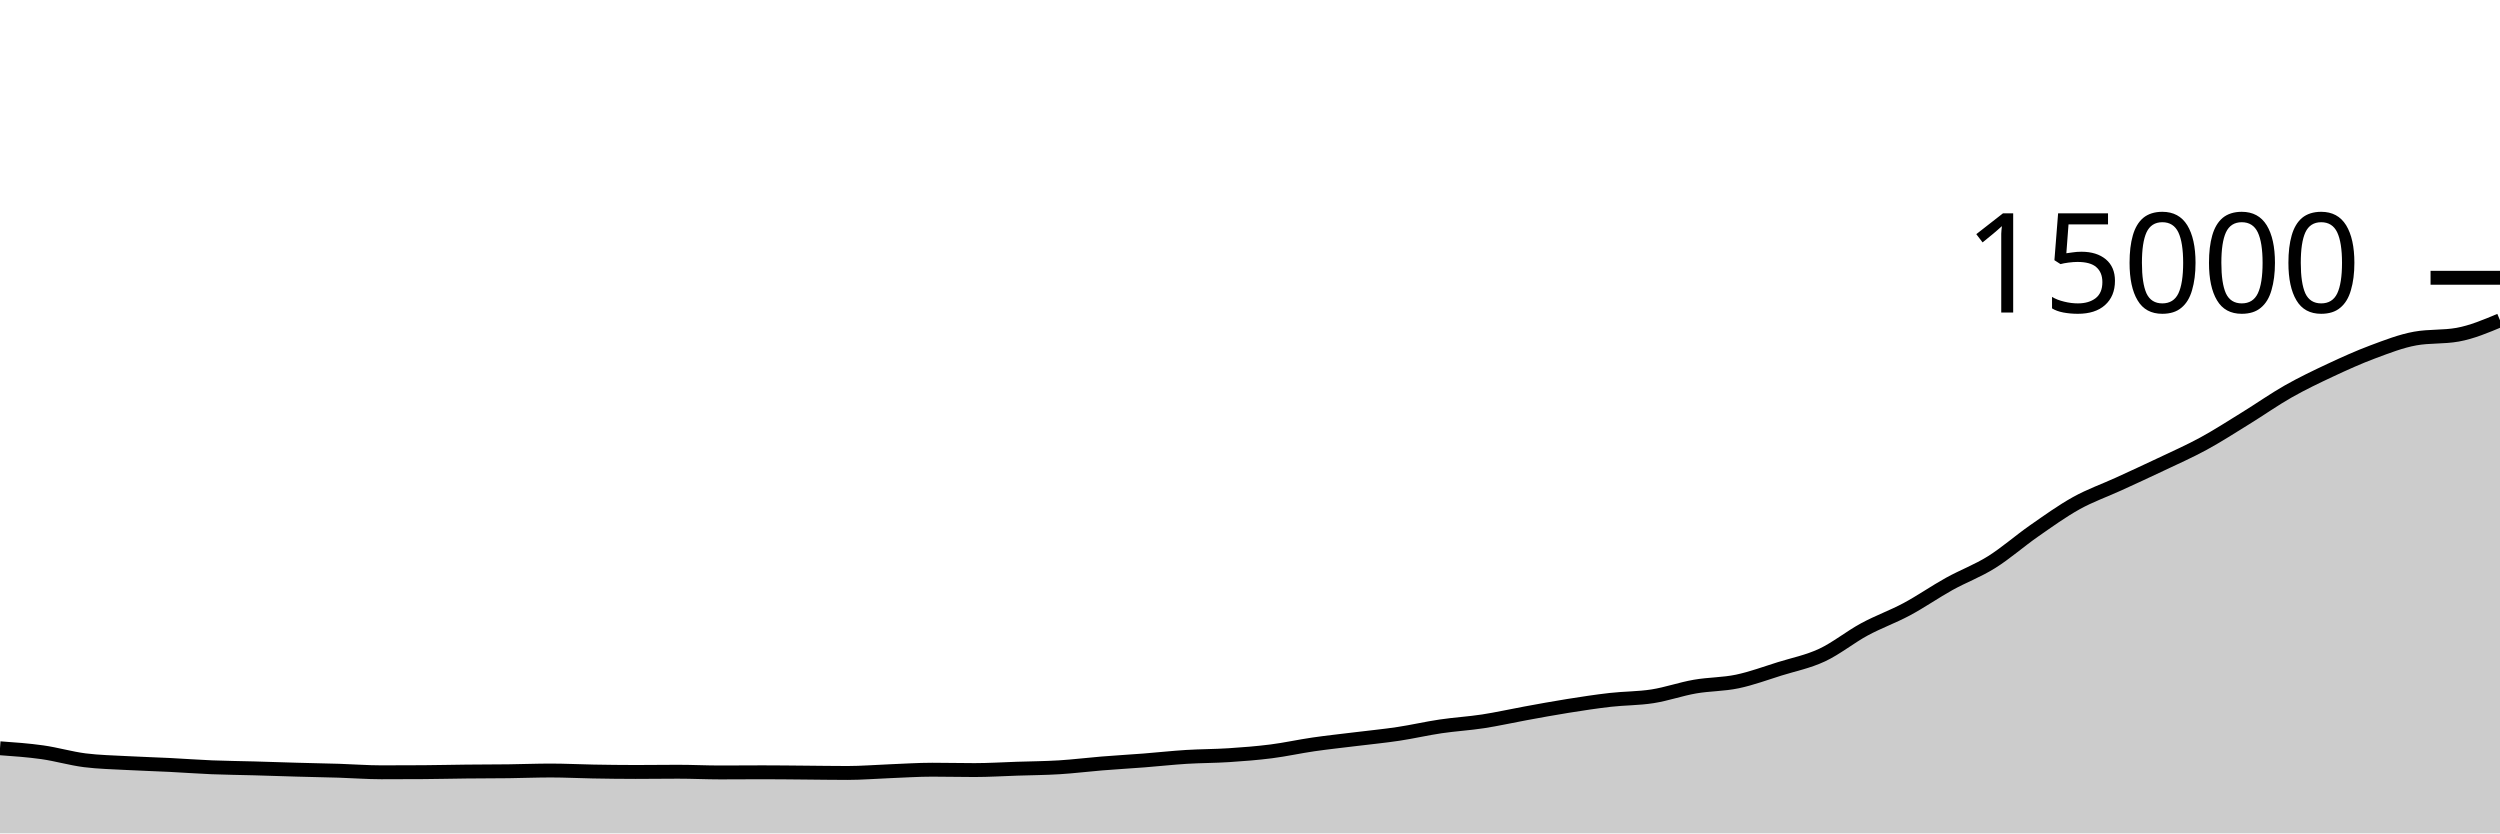
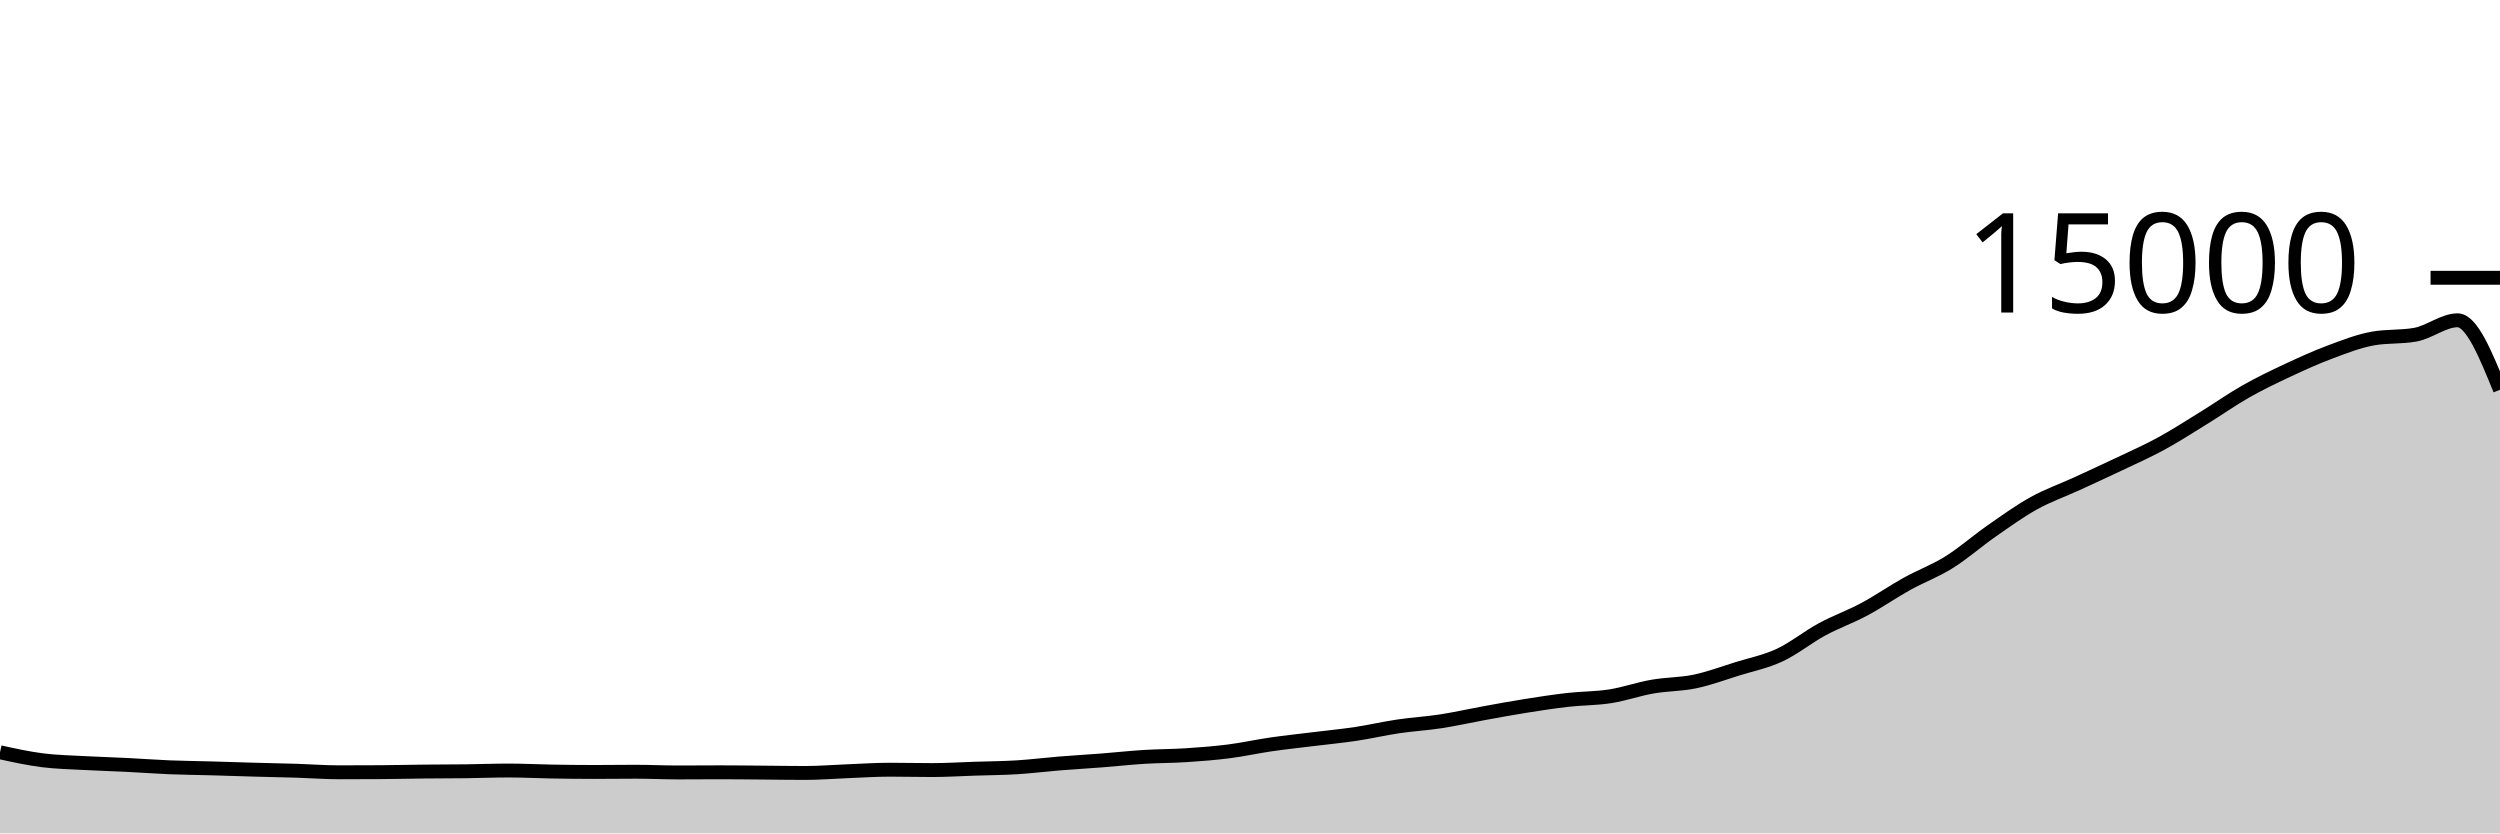
<svg xmlns="http://www.w3.org/2000/svg" viewBox="0 0 180 60">
  <g transform="translate(0,20)">
-     <path class="area" fill="rgba(0, 0, 0, 0.2)" d="M0,33.875C1.017,33.947,2.034,34.019,3.051,34.163C4.068,34.307,5.085,34.609,6.102,34.739C7.119,34.868,8.136,34.885,9.153,34.941C10.169,34.997,11.186,35.024,12.203,35.075C13.22,35.125,14.237,35.204,15.254,35.245C16.271,35.287,17.288,35.294,18.305,35.323C19.322,35.351,20.339,35.388,21.356,35.416C22.373,35.444,23.39,35.462,24.407,35.493C25.424,35.525,26.441,35.605,27.458,35.605C28.475,35.605,29.492,35.602,30.508,35.595C31.525,35.588,32.542,35.563,33.559,35.552C34.576,35.541,35.593,35.543,36.61,35.531C37.627,35.518,38.644,35.477,39.661,35.477C40.678,35.477,41.695,35.532,42.712,35.549C43.729,35.567,44.746,35.581,45.763,35.581C46.78,35.581,47.797,35.565,48.814,35.565C49.831,35.565,50.847,35.616,51.864,35.616C52.881,35.616,53.898,35.605,54.915,35.605C55.932,35.605,56.949,35.619,57.966,35.627C58.983,35.635,60,35.653,61.017,35.653C62.034,35.653,63.051,35.567,64.068,35.528C65.085,35.489,66.102,35.419,67.119,35.419C68.136,35.419,69.153,35.445,70.169,35.445C71.186,35.445,72.203,35.38,73.22,35.347C74.237,35.313,75.254,35.308,76.271,35.245C77.288,35.183,78.305,35.053,79.322,34.971C80.339,34.888,81.356,34.831,82.373,34.752C83.39,34.673,84.407,34.559,85.424,34.496C86.441,34.433,87.458,34.44,88.475,34.373C89.492,34.307,90.508,34.228,91.525,34.099C92.542,33.969,93.559,33.742,94.576,33.595C95.593,33.448,96.61,33.342,97.627,33.216C98.644,33.09,99.661,32.993,100.678,32.84C101.695,32.687,102.712,32.449,103.729,32.299C104.746,32.148,105.763,32.092,106.78,31.936C107.797,31.78,108.814,31.548,109.831,31.363C110.847,31.178,111.864,30.988,112.881,30.827C113.898,30.665,114.915,30.508,115.932,30.392C116.949,30.276,117.966,30.293,118.983,30.133C120,29.974,121.017,29.612,122.034,29.435C123.051,29.257,124.068,29.28,125.085,29.067C126.102,28.854,127.119,28.474,128.136,28.157C129.153,27.841,130.169,27.642,131.186,27.168C132.203,26.694,133.22,25.865,134.237,25.315C135.254,24.764,136.271,24.409,137.288,23.864C138.305,23.319,139.322,22.61,140.339,22.045C141.356,21.481,142.373,21.112,143.39,20.477C144.407,19.842,145.424,18.943,146.441,18.235C147.458,17.527,148.475,16.794,149.492,16.229C150.508,15.665,151.525,15.314,152.542,14.848C153.559,14.382,154.576,13.916,155.593,13.432C156.61,12.948,157.627,12.5,158.644,11.947C159.661,11.393,160.678,10.736,161.695,10.109C162.712,9.483,163.729,8.764,164.746,8.187C165.763,7.61,166.78,7.124,167.797,6.648C168.814,6.172,169.831,5.712,170.847,5.333C171.864,4.954,172.881,4.556,173.898,4.373C174.915,4.19,175.932,4.282,176.949,4.099C177.966,3.916,178.983,3.488,180,3.061L180,40C178.983,40,177.966,40,176.949,40C175.932,40,174.915,40,173.898,40C172.881,40,171.864,40,170.847,40C169.831,40,168.814,40,167.797,40C166.78,40,165.763,40,164.746,40C163.729,40,162.712,40,161.695,40C160.678,40,159.661,40,158.644,40C157.627,40,156.61,40,155.593,40C154.576,40,153.559,40,152.542,40C151.525,40,150.508,40,149.492,40C148.475,40,147.458,40,146.441,40C145.424,40,144.407,40,143.39,40C142.373,40,141.356,40,140.339,40C139.322,40,138.305,40,137.288,40C136.271,40,135.254,40,134.237,40C133.22,40,132.203,40,131.186,40C130.169,40,129.153,40,128.136,40C127.119,40,126.102,40,125.085,40C124.068,40,123.051,40,122.034,40C121.017,40,120,40,118.983,40C117.966,40,116.949,40,115.932,40C114.915,40,113.898,40,112.881,40C111.864,40,110.847,40,109.831,40C108.814,40,107.797,40,106.78,40C105.763,40,104.746,40,103.729,40C102.712,40,101.695,40,100.678,40C99.661,40,98.644,40,97.627,40C96.61,40,95.593,40,94.576,40C93.559,40,92.542,40,91.525,40C90.508,40,89.492,40,88.475,40C87.458,40,86.441,40,85.424,40C84.407,40,83.39,40,82.373,40C81.356,40,80.339,40,79.322,40C78.305,40,77.288,40,76.271,40C75.254,40,74.237,40,73.22,40C72.203,40,71.186,40,70.169,40C69.153,40,68.136,40,67.119,40C66.102,40,65.085,40,64.068,40C63.051,40,62.034,40,61.017,40C60,40,58.983,40,57.966,40C56.949,40,55.932,40,54.915,40C53.898,40,52.881,40,51.864,40C50.847,40,49.831,40,48.814,40C47.797,40,46.78,40,45.763,40C44.746,40,43.729,40,42.712,40C41.695,40,40.678,40,39.661,40C38.644,40,37.627,40,36.61,40C35.593,40,34.576,40,33.559,40C32.542,40,31.525,40,30.508,40C29.492,40,28.475,40,27.458,40C26.441,40,25.424,40,24.407,40C23.39,40,22.373,40,21.356,40C20.339,40,19.322,40,18.305,40C17.288,40,16.271,40,15.254,40C14.237,40,13.22,40,12.203,40C11.186,40,10.169,40,9.153,40C8.136,40,7.119,40,6.102,40C5.085,40,4.068,40,3.051,40C2.034,40,1.017,40,0,40Z" />
-     <path class="line" stroke="black" fill="none" d="M0,33.875C1.017,33.947,2.034,34.019,3.051,34.163C4.068,34.307,5.085,34.609,6.102,34.739C7.119,34.868,8.136,34.885,9.153,34.941C10.169,34.997,11.186,35.024,12.203,35.075C13.22,35.125,14.237,35.204,15.254,35.245C16.271,35.287,17.288,35.294,18.305,35.323C19.322,35.351,20.339,35.388,21.356,35.416C22.373,35.444,23.39,35.462,24.407,35.493C25.424,35.525,26.441,35.605,27.458,35.605C28.475,35.605,29.492,35.602,30.508,35.595C31.525,35.588,32.542,35.563,33.559,35.552C34.576,35.541,35.593,35.543,36.61,35.531C37.627,35.518,38.644,35.477,39.661,35.477C40.678,35.477,41.695,35.532,42.712,35.549C43.729,35.567,44.746,35.581,45.763,35.581C46.78,35.581,47.797,35.565,48.814,35.565C49.831,35.565,50.847,35.616,51.864,35.616C52.881,35.616,53.898,35.605,54.915,35.605C55.932,35.605,56.949,35.619,57.966,35.627C58.983,35.635,60,35.653,61.017,35.653C62.034,35.653,63.051,35.567,64.068,35.528C65.085,35.489,66.102,35.419,67.119,35.419C68.136,35.419,69.153,35.445,70.169,35.445C71.186,35.445,72.203,35.38,73.22,35.347C74.237,35.313,75.254,35.308,76.271,35.245C77.288,35.183,78.305,35.053,79.322,34.971C80.339,34.888,81.356,34.831,82.373,34.752C83.39,34.673,84.407,34.559,85.424,34.496C86.441,34.433,87.458,34.44,88.475,34.373C89.492,34.307,90.508,34.228,91.525,34.099C92.542,33.969,93.559,33.742,94.576,33.595C95.593,33.448,96.61,33.342,97.627,33.216C98.644,33.09,99.661,32.993,100.678,32.84C101.695,32.687,102.712,32.449,103.729,32.299C104.746,32.148,105.763,32.092,106.78,31.936C107.797,31.78,108.814,31.548,109.831,31.363C110.847,31.178,111.864,30.988,112.881,30.827C113.898,30.665,114.915,30.508,115.932,30.392C116.949,30.276,117.966,30.293,118.983,30.133C120,29.974,121.017,29.612,122.034,29.435C123.051,29.257,124.068,29.28,125.085,29.067C126.102,28.854,127.119,28.474,128.136,28.157C129.153,27.841,130.169,27.642,131.186,27.168C132.203,26.694,133.22,25.865,134.237,25.315C135.254,24.764,136.271,24.409,137.288,23.864C138.305,23.319,139.322,22.61,140.339,22.045C141.356,21.481,142.373,21.112,143.39,20.477C144.407,19.842,145.424,18.943,146.441,18.235C147.458,17.527,148.475,16.794,149.492,16.229C150.508,15.665,151.525,15.314,152.542,14.848C153.559,14.382,154.576,13.916,155.593,13.432C156.61,12.948,157.627,12.5,158.644,11.947C159.661,11.393,160.678,10.736,161.695,10.109C162.712,9.483,163.729,8.764,164.746,8.187C165.763,7.61,166.78,7.124,167.797,6.648C168.814,6.172,169.831,5.712,170.847,5.333C171.864,4.954,172.881,4.556,173.898,4.373C174.915,4.19,175.932,4.282,176.949,4.099C177.966,3.916,178.983,3.488,180,3.061" />
+     <path class="area" fill="rgba(0, 0, 0, 0.2)" d="M0,34.163C1.017,34.386,2.034,34.609,3.051,34.739C4.068,34.868,5.085,34.885,6.102,34.941C7.119,34.997,8.136,35.024,9.153,35.075C10.169,35.125,11.186,35.204,12.203,35.245C13.22,35.287,14.237,35.294,15.254,35.323C16.271,35.351,17.288,35.388,18.305,35.416C19.322,35.444,20.339,35.462,21.356,35.493C22.373,35.525,23.39,35.605,24.407,35.605C25.424,35.605,26.441,35.602,27.458,35.595C28.475,35.588,29.492,35.563,30.508,35.552C31.525,35.541,32.542,35.543,33.559,35.531C34.576,35.518,35.593,35.477,36.61,35.477C37.627,35.477,38.644,35.532,39.661,35.549C40.678,35.567,41.695,35.581,42.712,35.581C43.729,35.581,44.746,35.565,45.763,35.565C46.78,35.565,47.797,35.616,48.814,35.616C49.831,35.616,50.847,35.605,51.864,35.605C52.881,35.605,53.898,35.619,54.915,35.627C55.932,35.635,56.949,35.653,57.966,35.653C58.983,35.653,60,35.567,61.017,35.528C62.034,35.489,63.051,35.419,64.068,35.419C65.085,35.419,66.102,35.445,67.119,35.445C68.136,35.445,69.153,35.38,70.169,35.347C71.186,35.313,72.203,35.308,73.22,35.245C74.237,35.183,75.254,35.053,76.271,34.971C77.288,34.888,78.305,34.831,79.322,34.752C80.339,34.673,81.356,34.559,82.373,34.496C83.39,34.433,84.407,34.44,85.424,34.373C86.441,34.307,87.458,34.228,88.475,34.099C89.492,33.969,90.508,33.742,91.525,33.595C92.542,33.448,93.559,33.342,94.576,33.216C95.593,33.09,96.61,32.993,97.627,32.84C98.644,32.687,99.661,32.449,100.678,32.299C101.695,32.148,102.712,32.092,103.729,31.936C104.746,31.78,105.763,31.548,106.78,31.363C107.797,31.178,108.814,30.988,109.831,30.827C110.847,30.665,111.864,30.508,112.881,30.392C113.898,30.276,114.915,30.293,115.932,30.133C116.949,29.974,117.966,29.612,118.983,29.435C120,29.257,121.017,29.28,122.034,29.067C123.051,28.854,124.068,28.474,125.085,28.157C126.102,27.841,127.119,27.642,128.136,27.168C129.153,26.694,130.169,25.865,131.186,25.315C132.203,24.764,133.22,24.409,134.237,23.864C135.254,23.319,136.271,22.61,137.288,22.045C138.305,21.481,139.322,21.112,140.339,20.477C141.356,19.842,142.373,18.943,143.39,18.235C144.407,17.527,145.424,16.794,146.441,16.229C147.458,15.665,148.475,15.314,149.492,14.848C150.508,14.382,151.525,13.916,152.542,13.432C153.559,12.948,154.576,12.5,155.593,11.947C156.61,11.393,157.627,10.736,158.644,10.109C159.661,9.483,160.678,8.764,161.695,8.187C162.712,7.61,163.729,7.124,164.746,6.648C165.763,6.172,166.78,5.712,167.797,5.333C168.814,4.954,169.831,4.556,170.847,4.373C171.864,4.19,172.881,4.282,173.898,4.099C174.915,3.916,175.932,3.061,176.949,3.061C177.966,3.061,178.983,5.561,180,8.061L180,40C178.983,40,177.966,40,176.949,40C175.932,40,174.915,40,173.898,40C172.881,40,171.864,40,170.847,40C169.831,40,168.814,40,167.797,40C166.78,40,165.763,40,164.746,40C163.729,40,162.712,40,161.695,40C160.678,40,159.661,40,158.644,40C157.627,40,156.61,40,155.593,40C154.576,40,153.559,40,152.542,40C151.525,40,150.508,40,149.492,40C148.475,40,147.458,40,146.441,40C145.424,40,144.407,40,143.39,40C142.373,40,141.356,40,140.339,40C139.322,40,138.305,40,137.288,40C136.271,40,135.254,40,134.237,40C133.22,40,132.203,40,131.186,40C130.169,40,129.153,40,128.136,40C127.119,40,126.102,40,125.085,40C124.068,40,123.051,40,122.034,40C121.017,40,120,40,118.983,40C117.966,40,116.949,40,115.932,40C114.915,40,113.898,40,112.881,40C111.864,40,110.847,40,109.831,40C108.814,40,107.797,40,106.78,40C105.763,40,104.746,40,103.729,40C102.712,40,101.695,40,100.678,40C99.661,40,98.644,40,97.627,40C96.61,40,95.593,40,94.576,40C93.559,40,92.542,40,91.525,40C90.508,40,89.492,40,88.475,40C87.458,40,86.441,40,85.424,40C84.407,40,83.39,40,82.373,40C81.356,40,80.339,40,79.322,40C78.305,40,77.288,40,76.271,40C75.254,40,74.237,40,73.22,40C72.203,40,71.186,40,70.169,40C69.153,40,68.136,40,67.119,40C66.102,40,65.085,40,64.068,40C63.051,40,62.034,40,61.017,40C60,40,58.983,40,57.966,40C56.949,40,55.932,40,54.915,40C53.898,40,52.881,40,51.864,40C50.847,40,49.831,40,48.814,40C47.797,40,46.78,40,45.763,40C44.746,40,43.729,40,42.712,40C41.695,40,40.678,40,39.661,40C38.644,40,37.627,40,36.61,40C35.593,40,34.576,40,33.559,40C32.542,40,31.525,40,30.508,40C29.492,40,28.475,40,27.458,40C26.441,40,25.424,40,24.407,40C23.39,40,22.373,40,21.356,40C20.339,40,19.322,40,18.305,40C17.288,40,16.271,40,15.254,40C14.237,40,13.22,40,12.203,40C11.186,40,10.169,40,9.153,40C8.136,40,7.119,40,6.102,40C5.085,40,4.068,40,3.051,40C2.034,40,1.017,40,0,40Z" />
+     <path class="line" stroke="black" fill="none" d="M0,34.163C1.017,34.386,2.034,34.609,3.051,34.739C4.068,34.868,5.085,34.885,6.102,34.941C7.119,34.997,8.136,35.024,9.153,35.075C10.169,35.125,11.186,35.204,12.203,35.245C13.22,35.287,14.237,35.294,15.254,35.323C16.271,35.351,17.288,35.388,18.305,35.416C19.322,35.444,20.339,35.462,21.356,35.493C22.373,35.525,23.39,35.605,24.407,35.605C25.424,35.605,26.441,35.602,27.458,35.595C28.475,35.588,29.492,35.563,30.508,35.552C31.525,35.541,32.542,35.543,33.559,35.531C34.576,35.518,35.593,35.477,36.61,35.477C37.627,35.477,38.644,35.532,39.661,35.549C40.678,35.567,41.695,35.581,42.712,35.581C43.729,35.581,44.746,35.565,45.763,35.565C46.78,35.565,47.797,35.616,48.814,35.616C49.831,35.616,50.847,35.605,51.864,35.605C52.881,35.605,53.898,35.619,54.915,35.627C55.932,35.635,56.949,35.653,57.966,35.653C58.983,35.653,60,35.567,61.017,35.528C62.034,35.489,63.051,35.419,64.068,35.419C65.085,35.419,66.102,35.445,67.119,35.445C68.136,35.445,69.153,35.38,70.169,35.347C71.186,35.313,72.203,35.308,73.22,35.245C74.237,35.183,75.254,35.053,76.271,34.971C77.288,34.888,78.305,34.831,79.322,34.752C80.339,34.673,81.356,34.559,82.373,34.496C83.39,34.433,84.407,34.44,85.424,34.373C86.441,34.307,87.458,34.228,88.475,34.099C89.492,33.969,90.508,33.742,91.525,33.595C92.542,33.448,93.559,33.342,94.576,33.216C95.593,33.09,96.61,32.993,97.627,32.84C98.644,32.687,99.661,32.449,100.678,32.299C101.695,32.148,102.712,32.092,103.729,31.936C104.746,31.78,105.763,31.548,106.78,31.363C107.797,31.178,108.814,30.988,109.831,30.827C110.847,30.665,111.864,30.508,112.881,30.392C113.898,30.276,114.915,30.293,115.932,30.133C116.949,29.974,117.966,29.612,118.983,29.435C120,29.257,121.017,29.28,122.034,29.067C123.051,28.854,124.068,28.474,125.085,28.157C126.102,27.841,127.119,27.642,128.136,27.168C129.153,26.694,130.169,25.865,131.186,25.315C132.203,24.764,133.22,24.409,134.237,23.864C135.254,23.319,136.271,22.61,137.288,22.045C138.305,21.481,139.322,21.112,140.339,20.477C141.356,19.842,142.373,18.943,143.39,18.235C144.407,17.527,145.424,16.794,146.441,16.229C147.458,15.665,148.475,15.314,149.492,14.848C150.508,14.382,151.525,13.916,152.542,13.432C153.559,12.948,154.576,12.5,155.593,11.947C156.61,11.393,157.627,10.736,158.644,10.109C159.661,9.483,160.678,8.764,161.695,8.187C162.712,7.61,163.729,7.124,164.746,6.648C165.763,6.172,166.78,5.712,167.797,5.333C168.814,4.954,169.831,4.556,170.847,4.373C171.864,4.19,172.881,4.282,173.898,4.099C174.915,3.916,175.932,3.061,176.949,3.061C177.966,3.061,178.983,5.561,180,8.061" />
    <path class="axis-ceiling" stroke-width="1" stroke="black" fill="none" d="M175,0L180,0" />
    <text class="axis-ceiling-label" font-family="sans-serif" text-anchor="end" font-size="10px" x="170" y="2.5">15000</text>
  </g>
</svg>
